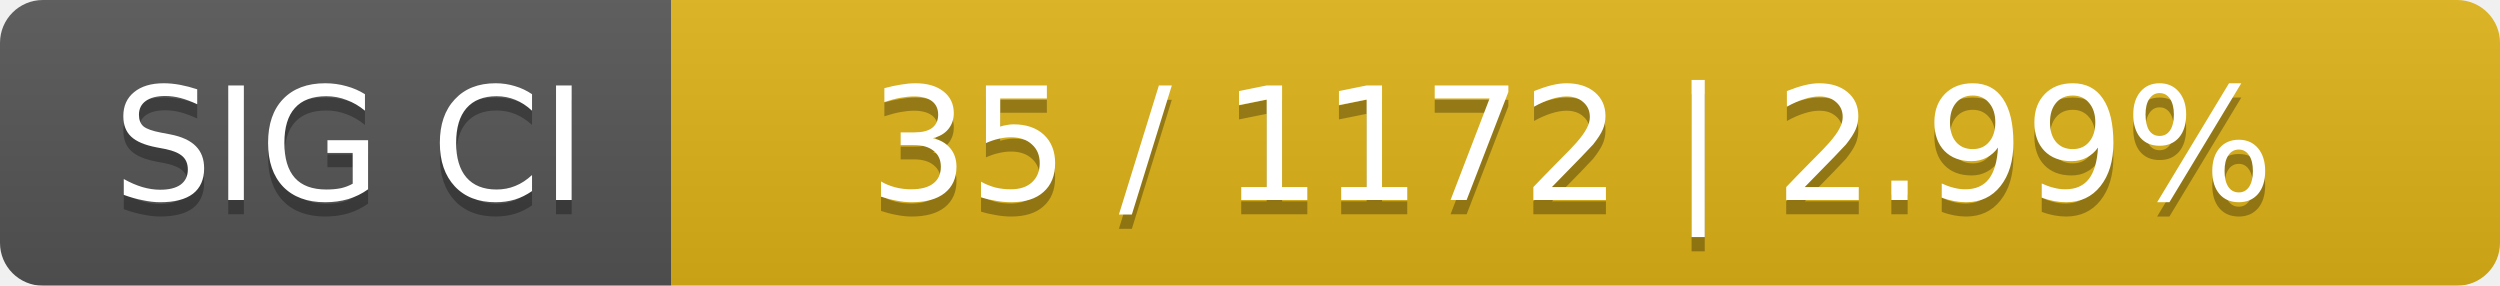
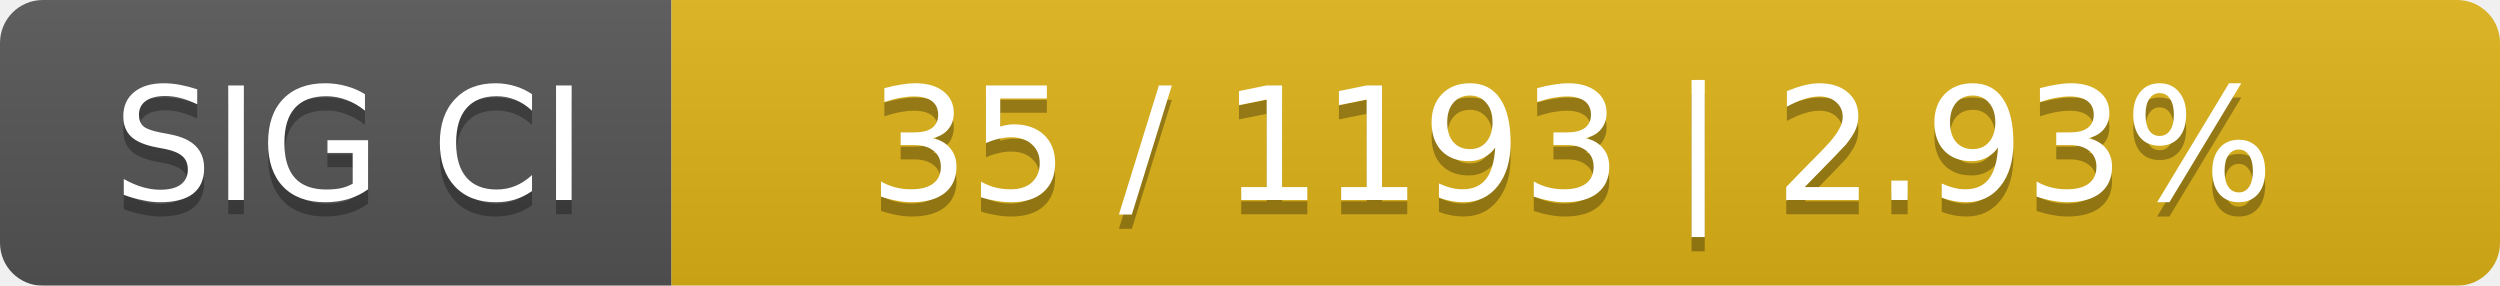
<svg xmlns="http://www.w3.org/2000/svg" width="175" height="20">
  <linearGradient id="smooth" x2="0" y2="100%">
    <stop offset="0" stop-color="#bbb" stop-opacity=".1" />
    <stop offset="1" stop-opacity=".1" />
  </linearGradient>
  <mask id="round">
    <rect width="175" height="20" rx="3" fill="#fff" />
  </mask>
  <g mask="url(#round)">
    <rect width="47" height="20" fill="#555" />
    <rect x="47" width="128" height="20" fill="#dfb317" />
    <rect width="175" height="20" fill="url(#smooth)" />
  </g>
  <g fill="#fff" text-anchor="middle" font-family="DejaVu Sans,Verdana,Geneva,sans-serif" font-size="11">
    <text x="24.5" y="15" fill="#010101" fill-opacity=".3">SIG CI</text>
    <text x="24.5" y="14">SIG CI</text>
-     <text x="110" y="15" fill="#010101" fill-opacity=".3">35 / 1172    |    2.99%</text>
-     <text x="110" y="14">35 / 1172    |    2.99%</text>
+     <text x="110" y="15" fill="#010101" fill-opacity=".3">35 / 1193    |    2.93%</text>
+     <text x="110" y="14">35 / 1193    |    2.93%</text>
  </g>
</svg>
